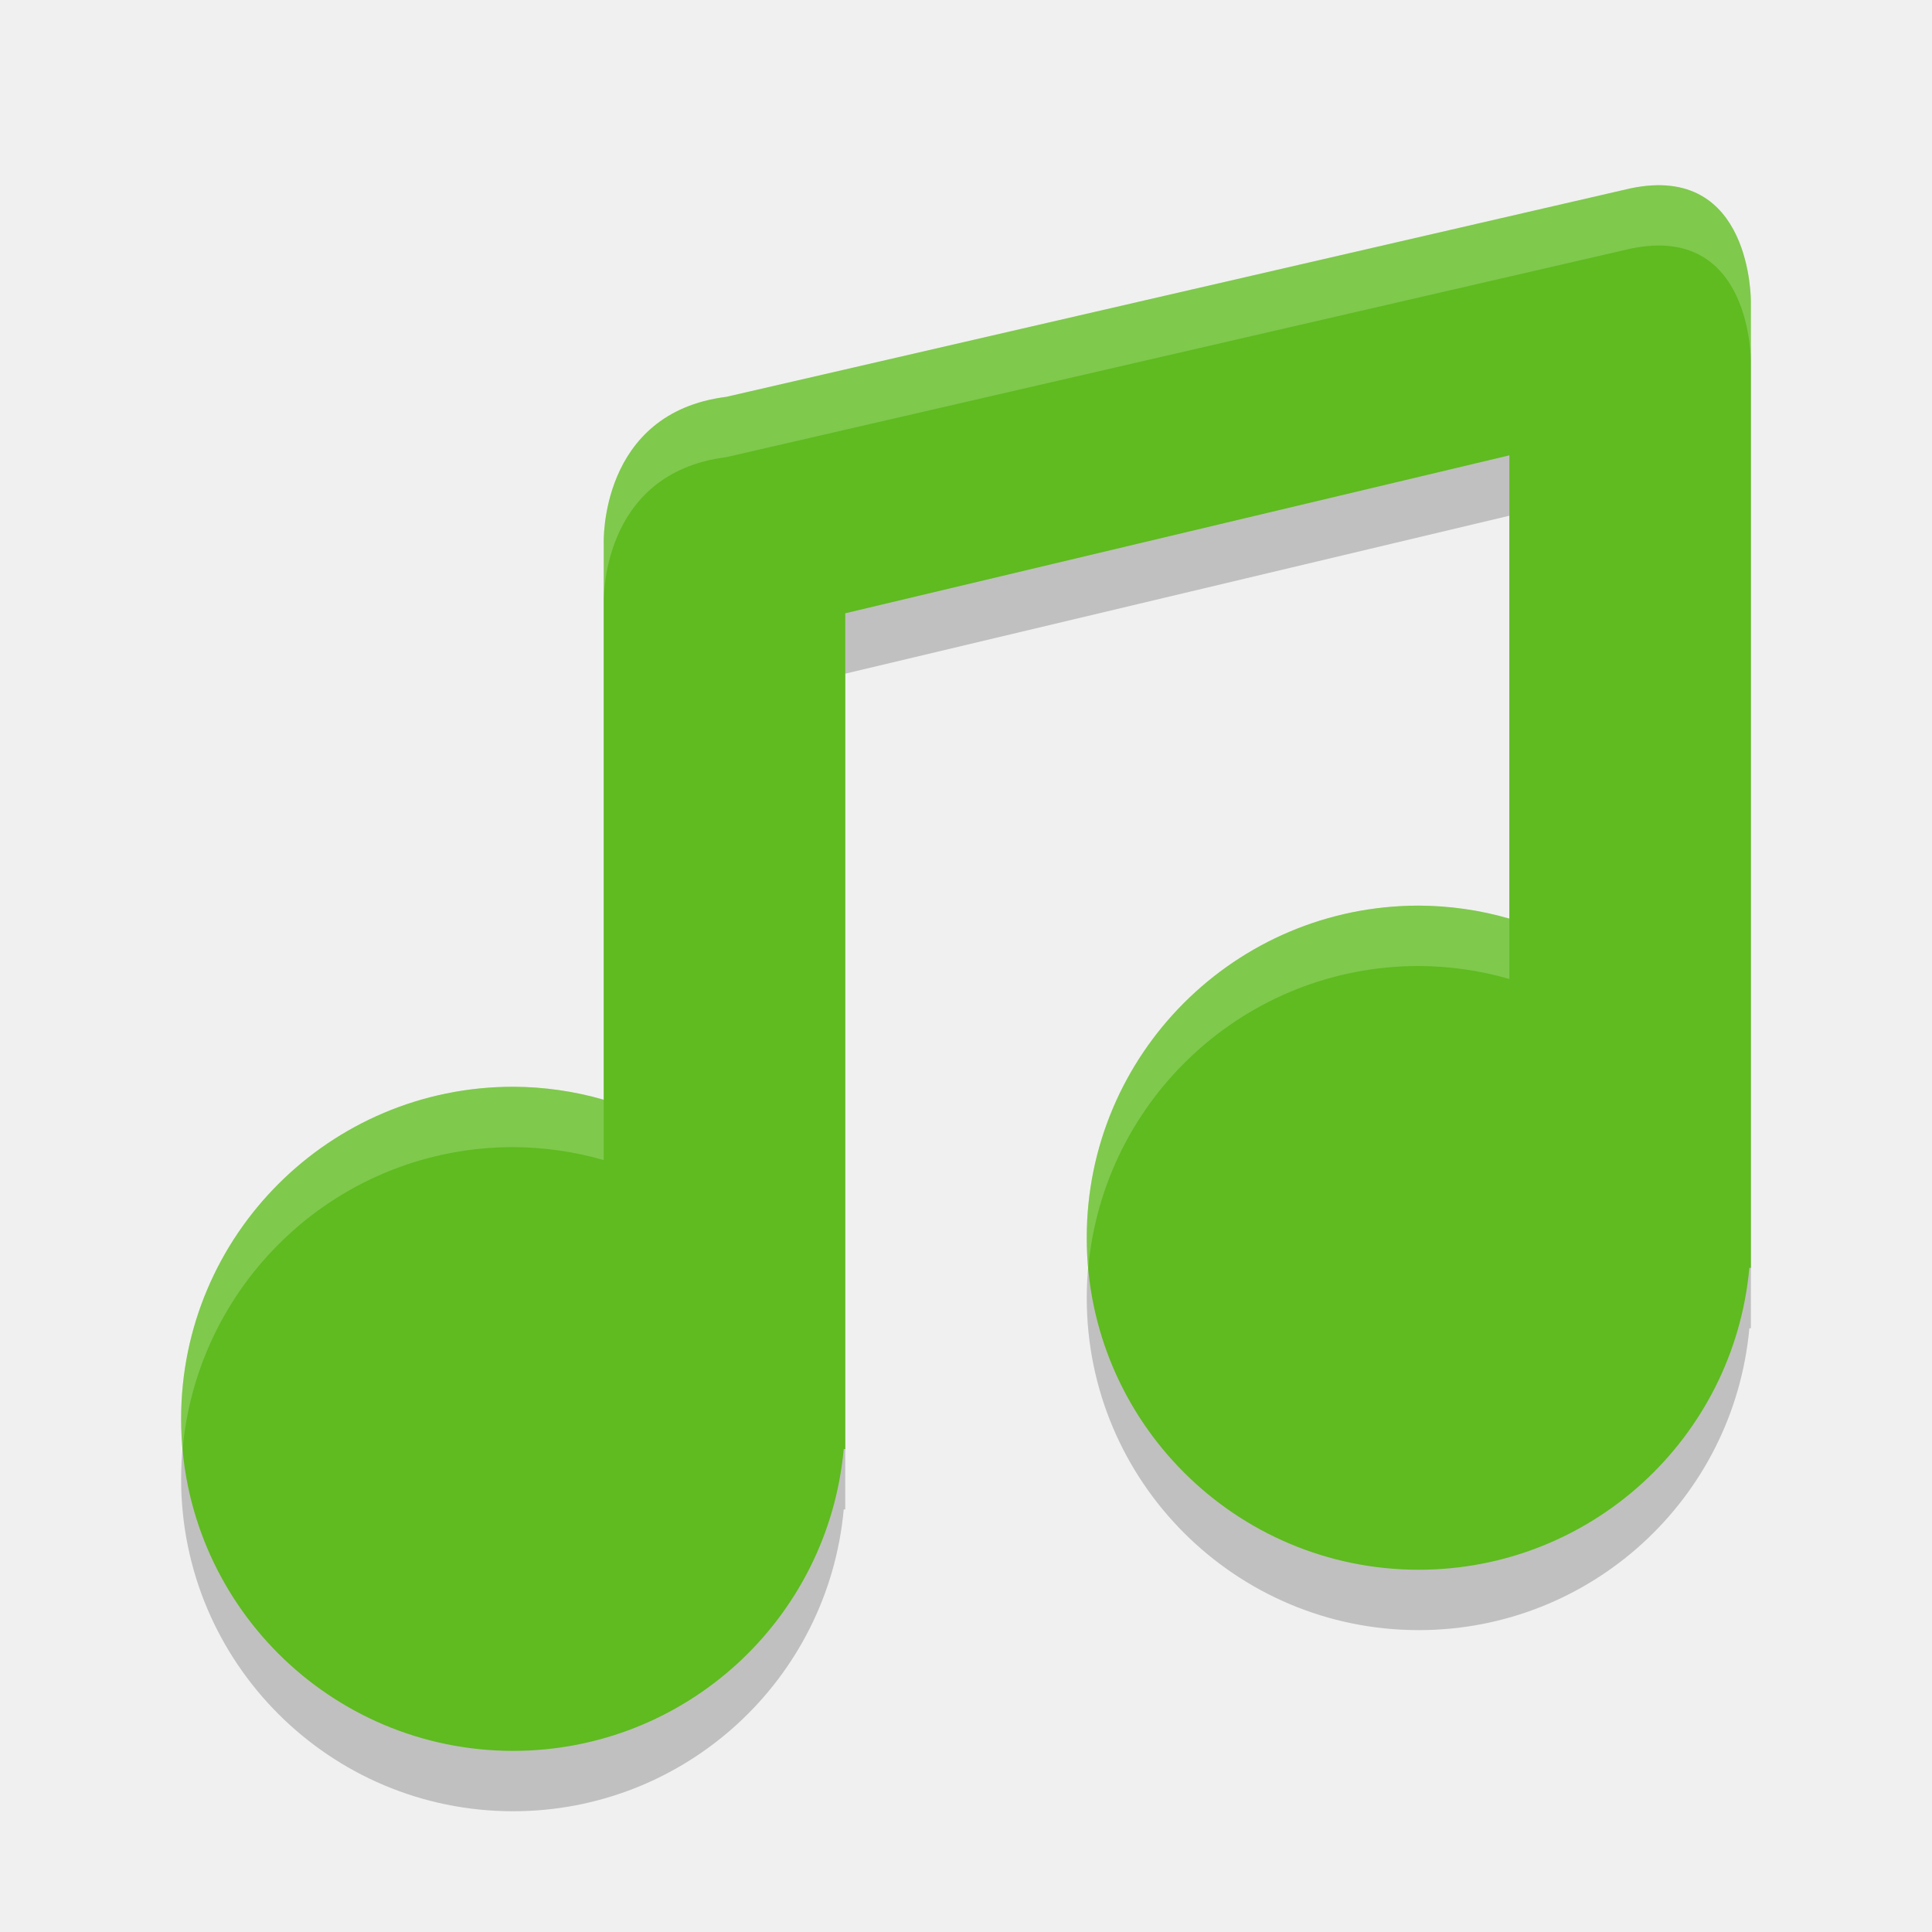
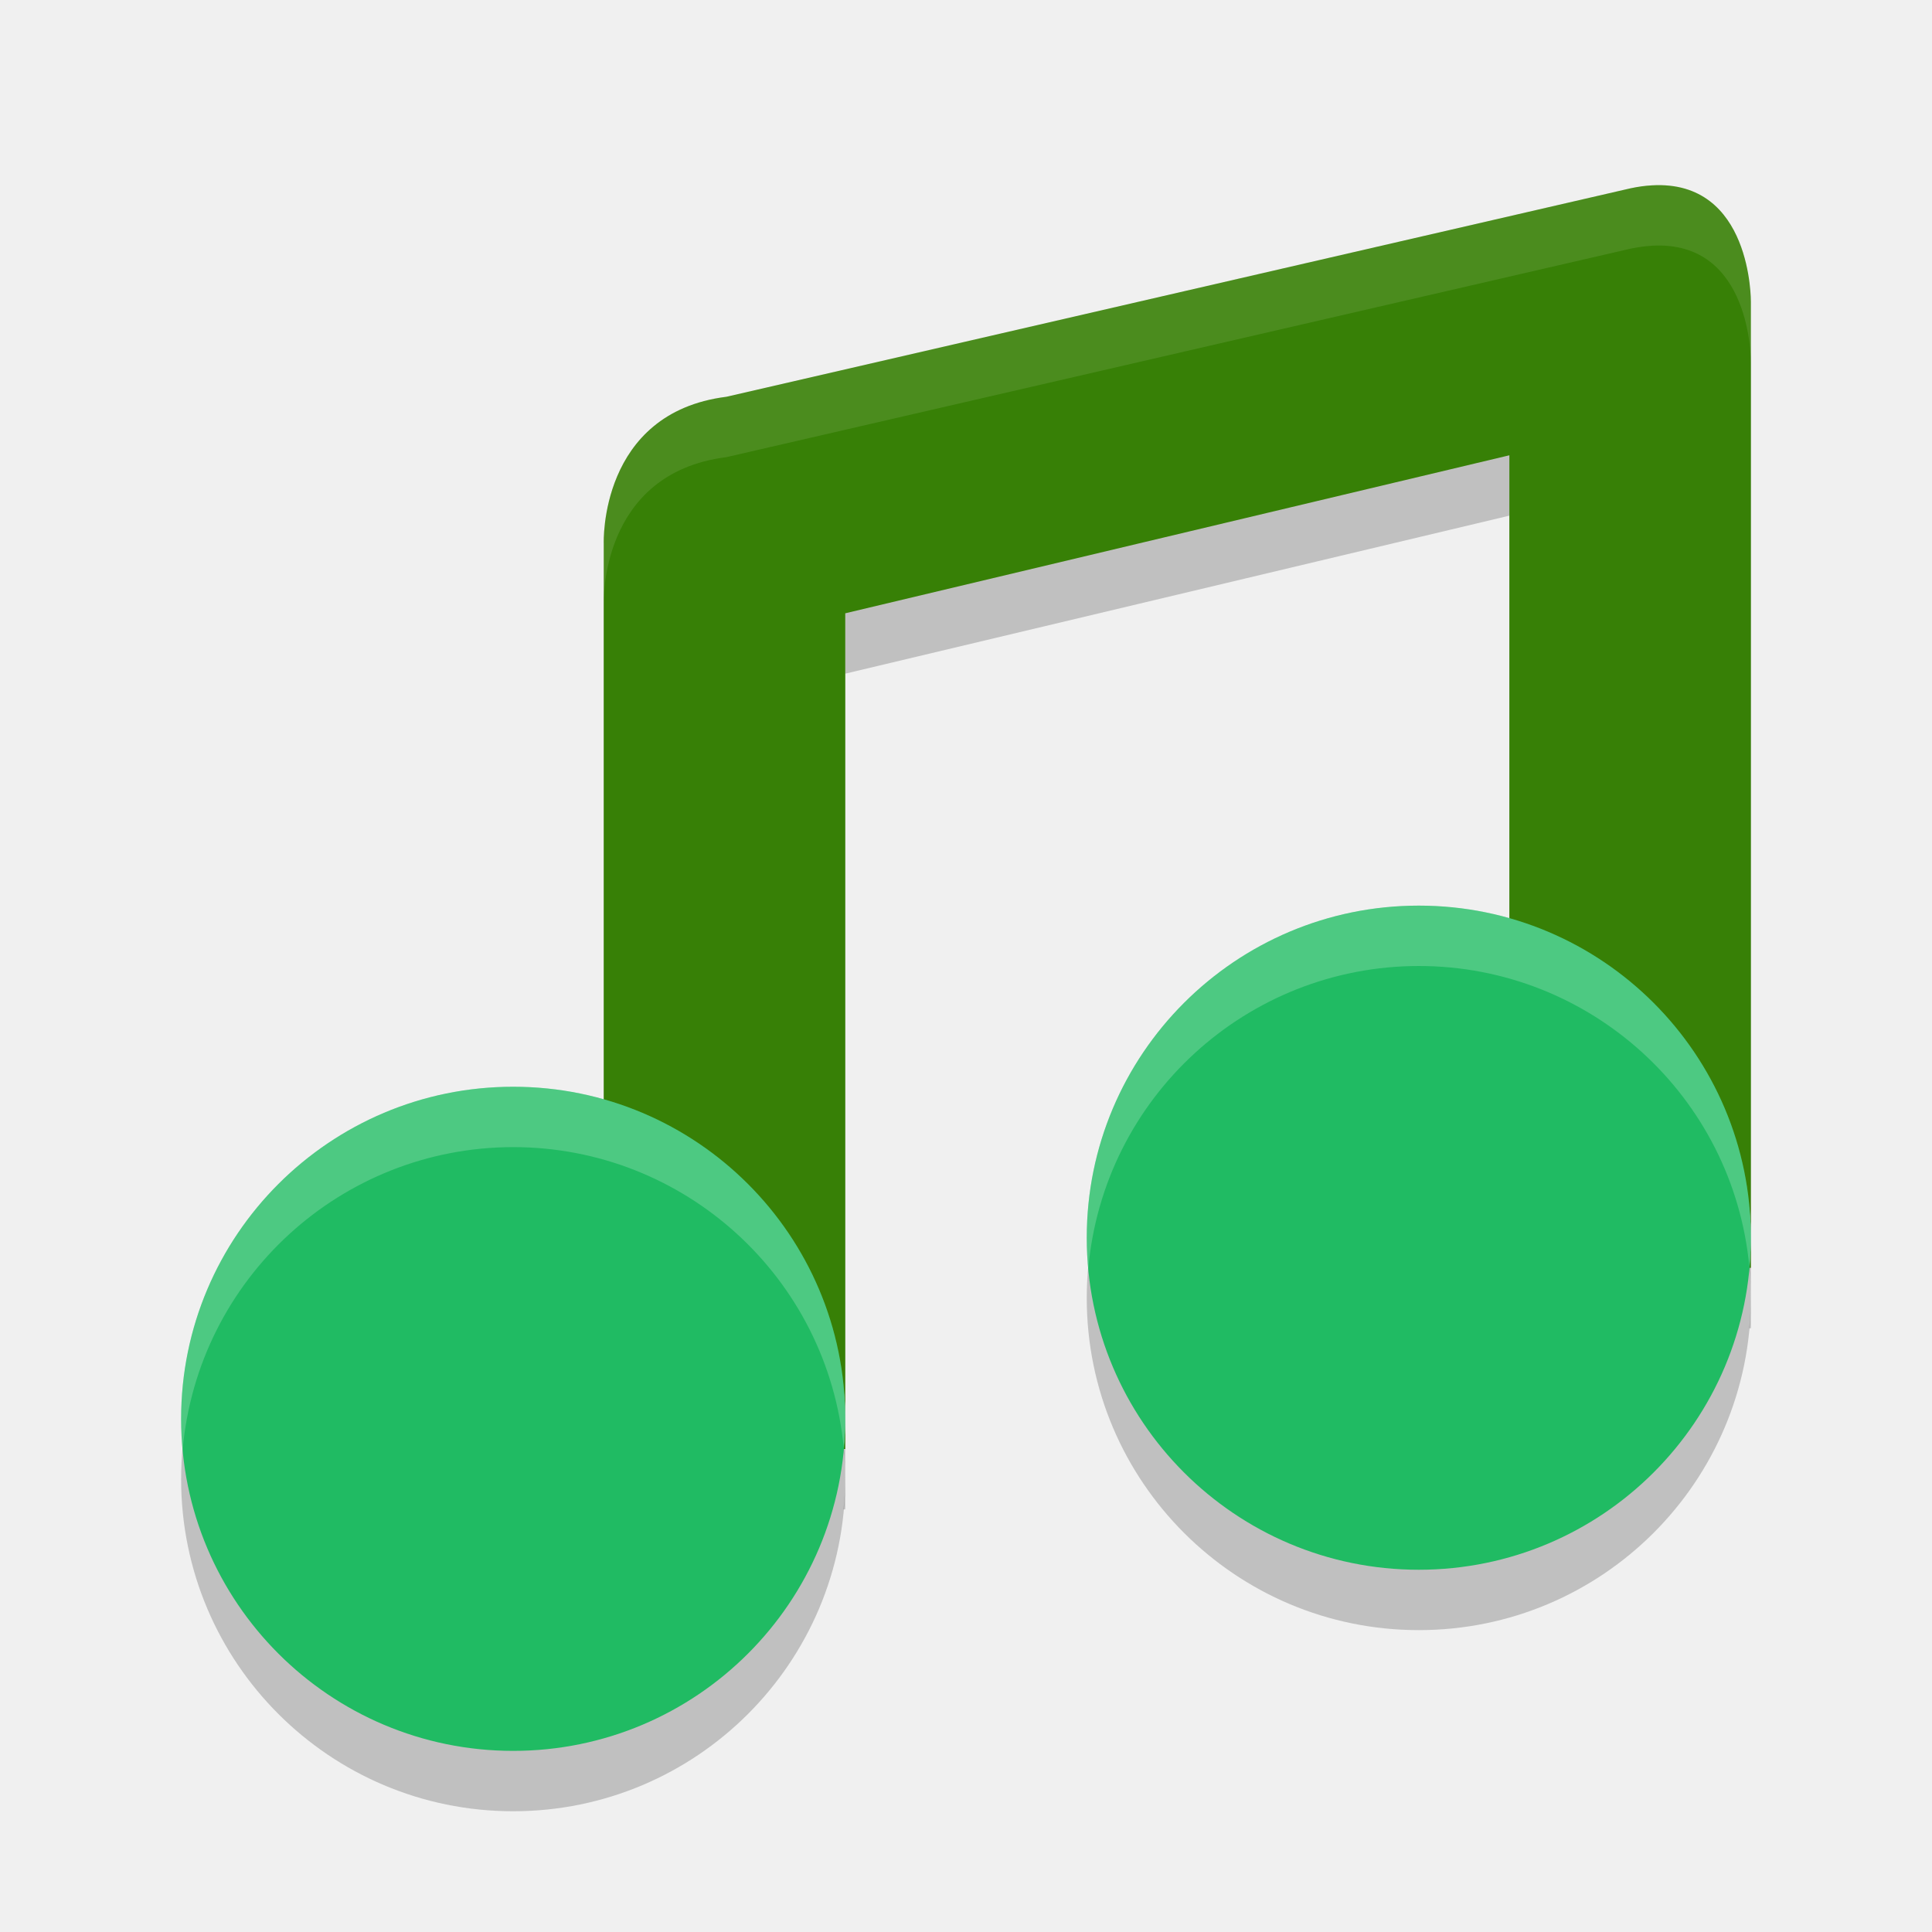
<svg xmlns="http://www.w3.org/2000/svg" width="32" height="32" version="1">
-   <path style="opacity:0.2" d="M 27.005,4.12 12.03,7.573 C 9.92,7.839 10,10 10,10 v 2 7.215 C 9.512,19.074 9.008,19.002 8.5,19 5.462,19 3,21.462 3,24.5 3,27.538 5.462,30 8.5,30 c 2.843,-0.001 5.216,-2.169 5.475,-5 H 14 V 24.5 11.158 L 25,8.542 V 16.215 C 24.512,16.074 24.008,16.002 23.5,16 20.462,16 18,18.462 18,21.5 c 0,3.038 2.462,5.5 5.5,5.5 2.843,-0.001 5.216,-2.169 5.475,-5 H 29 V 7.7 6 c 0,0 0.026,-2.305 -1.995,-1.88 z" />
-   <path style="fill:#5fbb20" d="M 27.005,3.12 12.03,6.573 C 9.92,6.839 10,9 10,9 v 2 7.215 C 9.512,18.074 9.008,18.002 8.5,18 5.462,18 3,20.462 3,23.5 3,26.538 5.462,29 8.5,29 c 2.843,-0.001 5.216,-2.169 5.475,-5 H 14 V 23.5 10.158 L 25,7.542 V 15.215 C 24.512,15.074 24.008,15.002 23.5,15 20.462,15 18,17.462 18,20.5 c 0,3.038 2.462,5.5 5.5,5.5 2.843,-0.001 5.216,-2.169 5.475,-5 H 29 V 6.7 5 c 0,0 0.026,-2.305 -1.995,-1.88 z" />
-   <path style="opacity:0.2;fill:#ffffff" d="M 27.361 3.07 C 27.251 3.077 27.132 3.093 27.006 3.119 L 12.031 6.572 C 9.92 6.838 10 9 10 9 L 10 10 C 10 10 9.92 7.838 12.031 7.572 L 27.006 4.119 C 29.026 3.694 29 6 29 6 L 29 5 C 29 5 29.023 2.973 27.361 3.07 z M 23.5 15 C 20.462 15 18 17.462 18 20.5 C 18 20.669 18.011 20.835 18.025 21 C 18.278 18.197 20.631 16 23.5 16 C 24.008 16.002 24.512 16.074 25 16.215 L 25 15.215 C 24.512 15.074 24.008 15.002 23.5 15 z M 8.5 18 C 5.462 18 3 20.462 3 23.5 C 3 23.669 3.011 23.835 3.025 24 C 3.278 21.197 5.631 19 8.5 19 C 9.008 19.002 9.512 19.074 10 19.215 L 10 18.215 C 9.512 18.074 9.008 18.002 8.5 18 z" />
+   <path d="m 27.361,4.07 c -0.111,0.006 -0.229,0.022 -0.355,0.049 L 12.031,7.572 C 9.92,7.838 10,10 10,10 v 2 1 11.011 c 2.366,0.671 3.999,-1.97 4,0.489 V 13 11.158 L 25,8.541 V 13 21.011 c 2.366,0.671 3.999,-1.97 4,0.489 V 7.699 6 C 29,6 29.023,3.973 27.361,4.07 Z M 29,21.5 c -0.002,0.183 -0.013,0.367 -0.033,0.549 0.003,-0.016 0.006,-0.032 0.008,-0.049 H 29 Z m -15,3 c -0.002,0.167 -0.012,0.334 -0.029,0.5 H 13.975 14 Z" style="opacity:0.2" />
+   <path style="fill:#378006" d="m 27.361,3.07 c -0.111,0.006 -0.229,0.022 -0.355,0.049 L 12.031,6.572 C 9.92,6.838 10,9 10,9 v 2 1 11.011 c 2.366,0.671 3.999,-1.97 4,0.489 V 12 10.158 L 25,7.541 V 12 20.011 c 2.366,0.671 3.999,-1.97 4,0.489 V 6.699 5 C 29,5 29.023,2.973 27.361,3.07 Z M 29,20.5 c -0.002,0.183 -0.013,0.367 -0.033,0.549 0.003,-0.016 0.006,-0.032 0.008,-0.049 H 29 Z m -15,3 c -0.002,0.167 -0.012,0.334 -0.029,0.5 H 13.975 14 Z" />
+   <path d="M 23.5,16 A 5.5,5.5 0 0 0 18,21.5 5.5,5.5 0 0 0 23.5,27 5.5,5.5 0 0 0 29,21.5 5.5,5.5 0 0 0 23.5,16 Z m -15,3 A 5.5,5.5 0 0 0 3,24.5 5.5,5.5 0 0 0 8.5,30 5.5,5.5 0 0 0 14,24.5 5.5,5.5 0 0 0 8.5,19 Z" style="opacity:0.2" />
+   <path style="fill:#20bb63" d="M 23.5 15 A 5.5 5.5 0 0 0 18 20.5 A 5.5 5.5 0 0 0 23.5 26 A 5.5 5.5 0 0 0 29 20.5 A 5.5 5.5 0 0 0 23.5 15 z M 8.5 18 A 5.5 5.5 0 0 0 3 23.5 A 5.5 5.5 0 0 0 8.5 29 A 5.5 5.5 0 0 0 14 23.5 A 5.5 5.5 0 0 0 8.5 18 z" />
+   <path style="fill:#ffffff;opacity:0.1" d="M 27.361 3.07 C 27.251 3.077 27.132 3.093 27.006 3.119 L 12.031 6.572 C 9.92 6.838 10 9 10 9 L 10 10 C 10 10 9.92 7.838 12.031 7.572 L 27.006 4.119 C 27.132 4.093 27.251 4.077 27.361 4.07 C 29.023 3.973 29 6 29 6 L 29 5 C 29 5 29.023 2.973 27.361 3.07 z" />
+   <path style="opacity:0.2;fill:#ffffff" d="M 23.5 15 A 5.5 5.5 0 0 0 18 20.5 A 5.5 5.5 0 0 0 18.025 21.014 A 5.5 5.5 0 0 1 23.5 16 A 5.5 5.5 0 0 1 28.975 20.986 A 5.5 5.5 0 0 0 29 20.5 A 5.5 5.5 0 0 0 23.5 15 z M 8.5 18 A 5.5 5.5 0 0 0 3 23.5 A 5.5 5.5 0 0 0 3.025 24.014 A 5.5 5.5 0 0 1 8.5 19 A 5.5 5.5 0 0 1 13.975 23.986 A 5.5 5.5 0 0 0 14 23.5 A 5.5 5.5 0 0 0 8.5 18 z" />
</svg>
